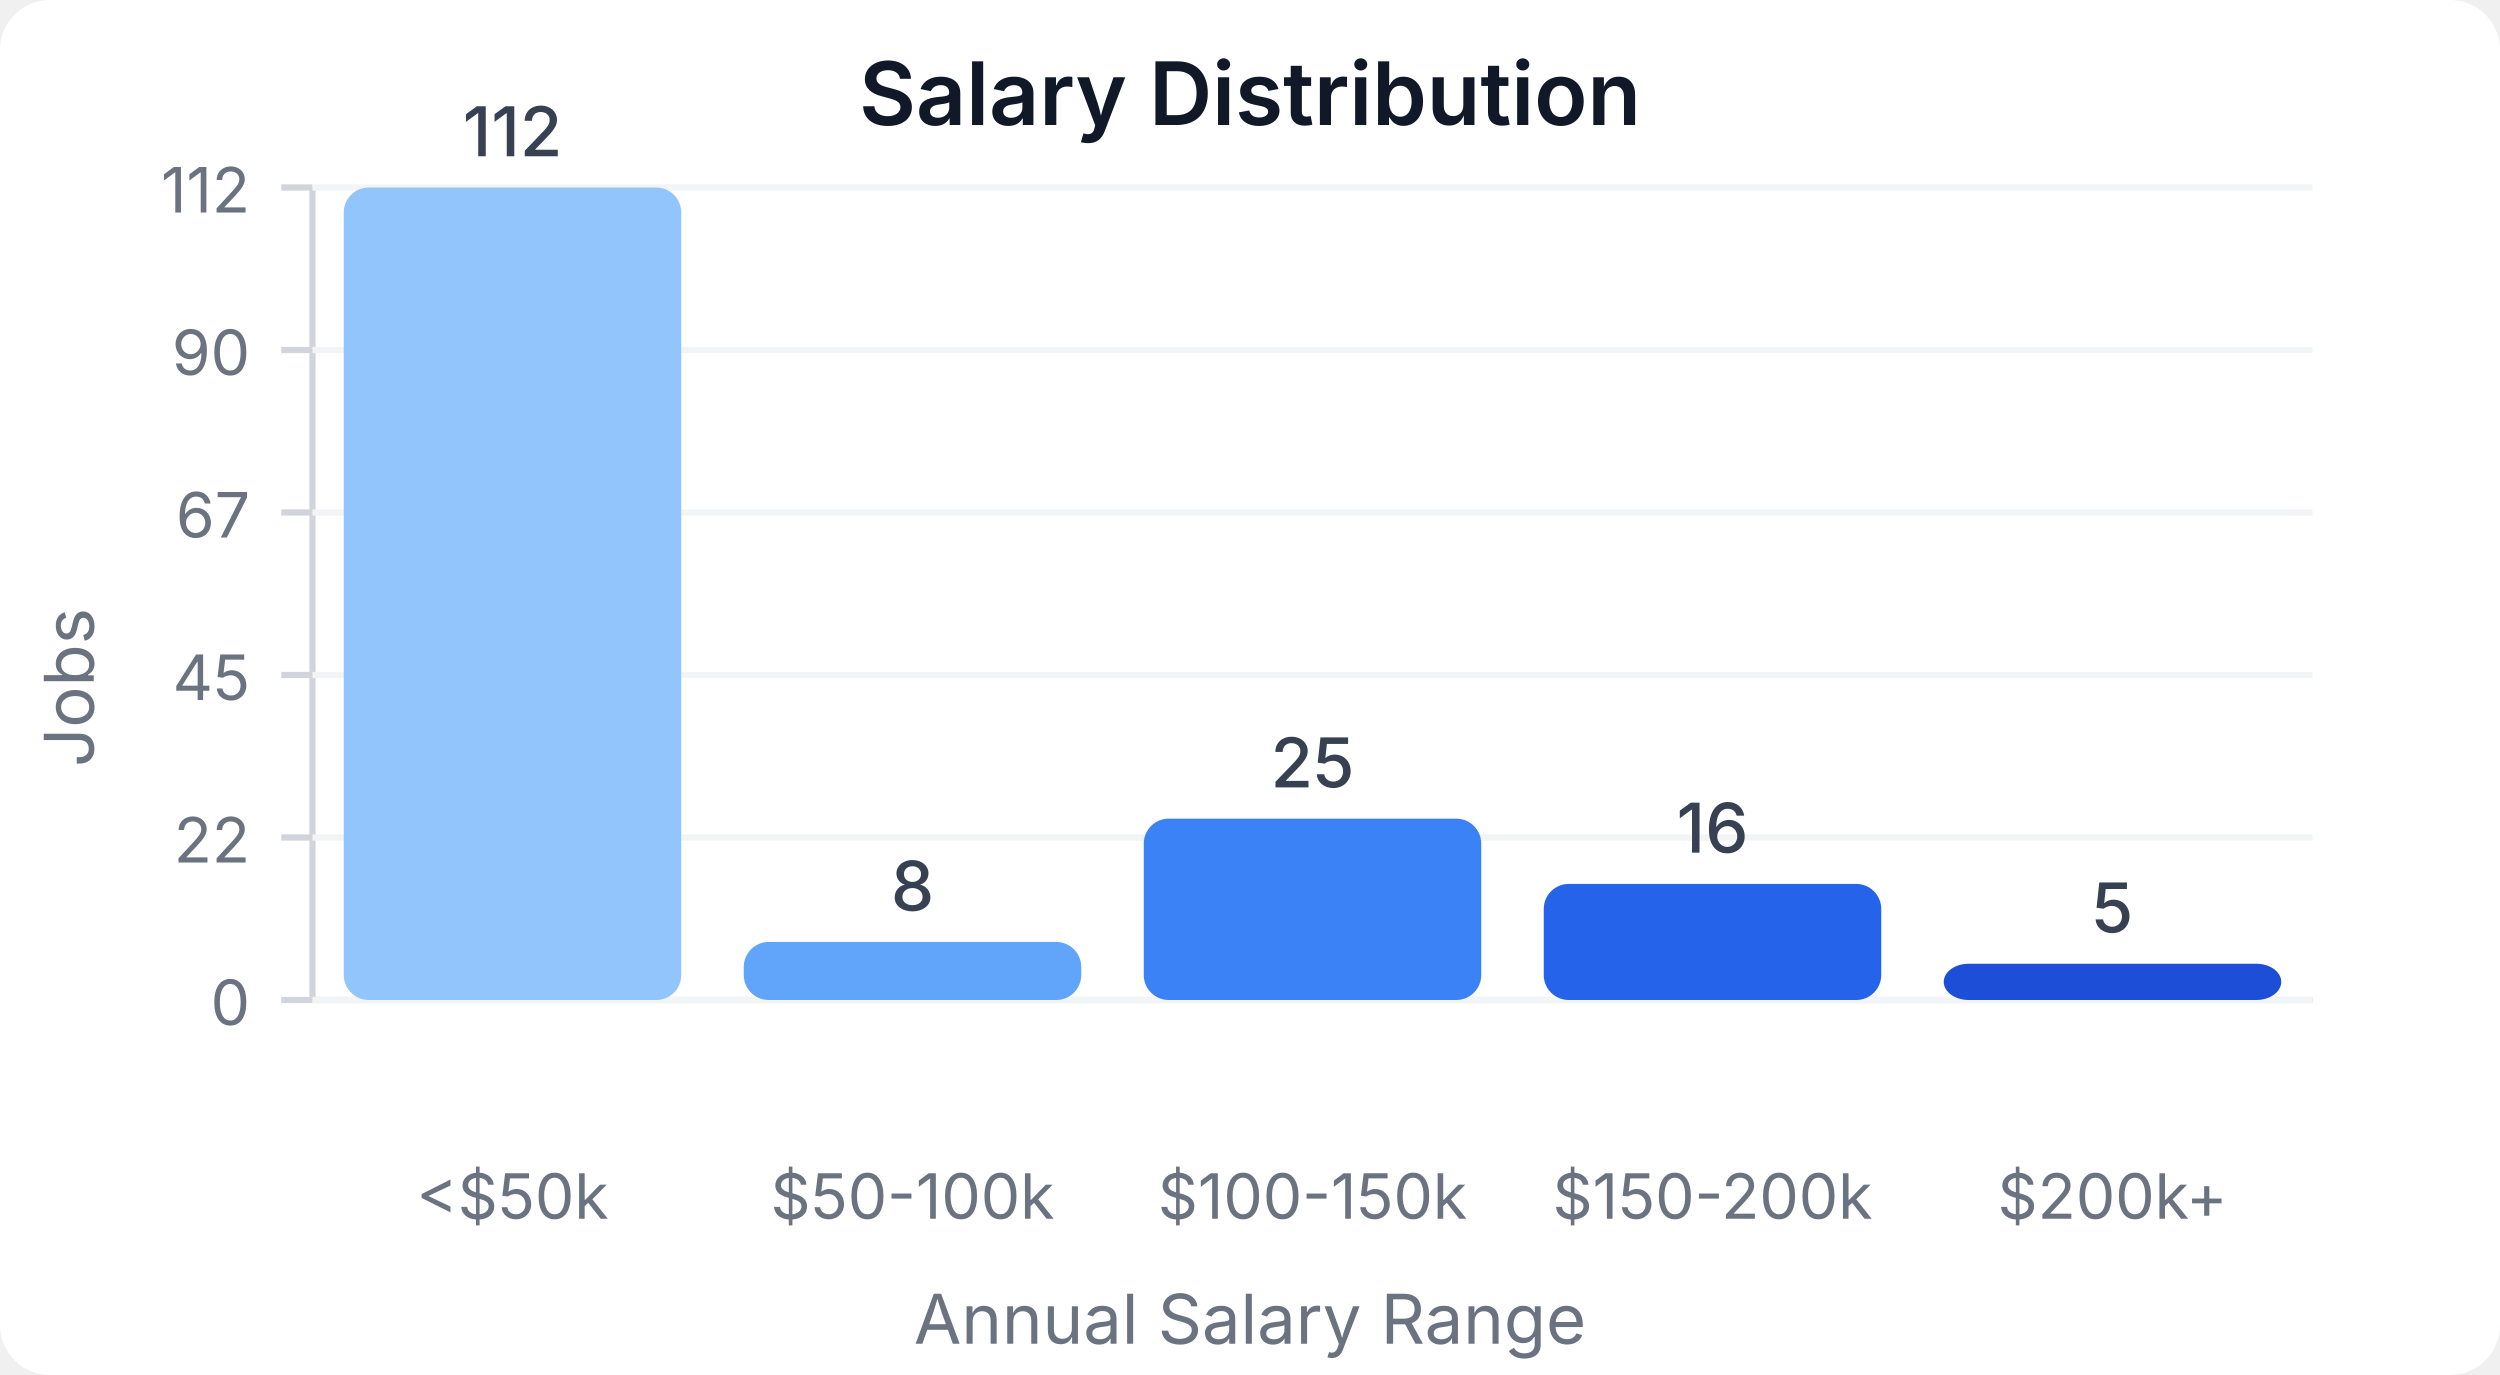
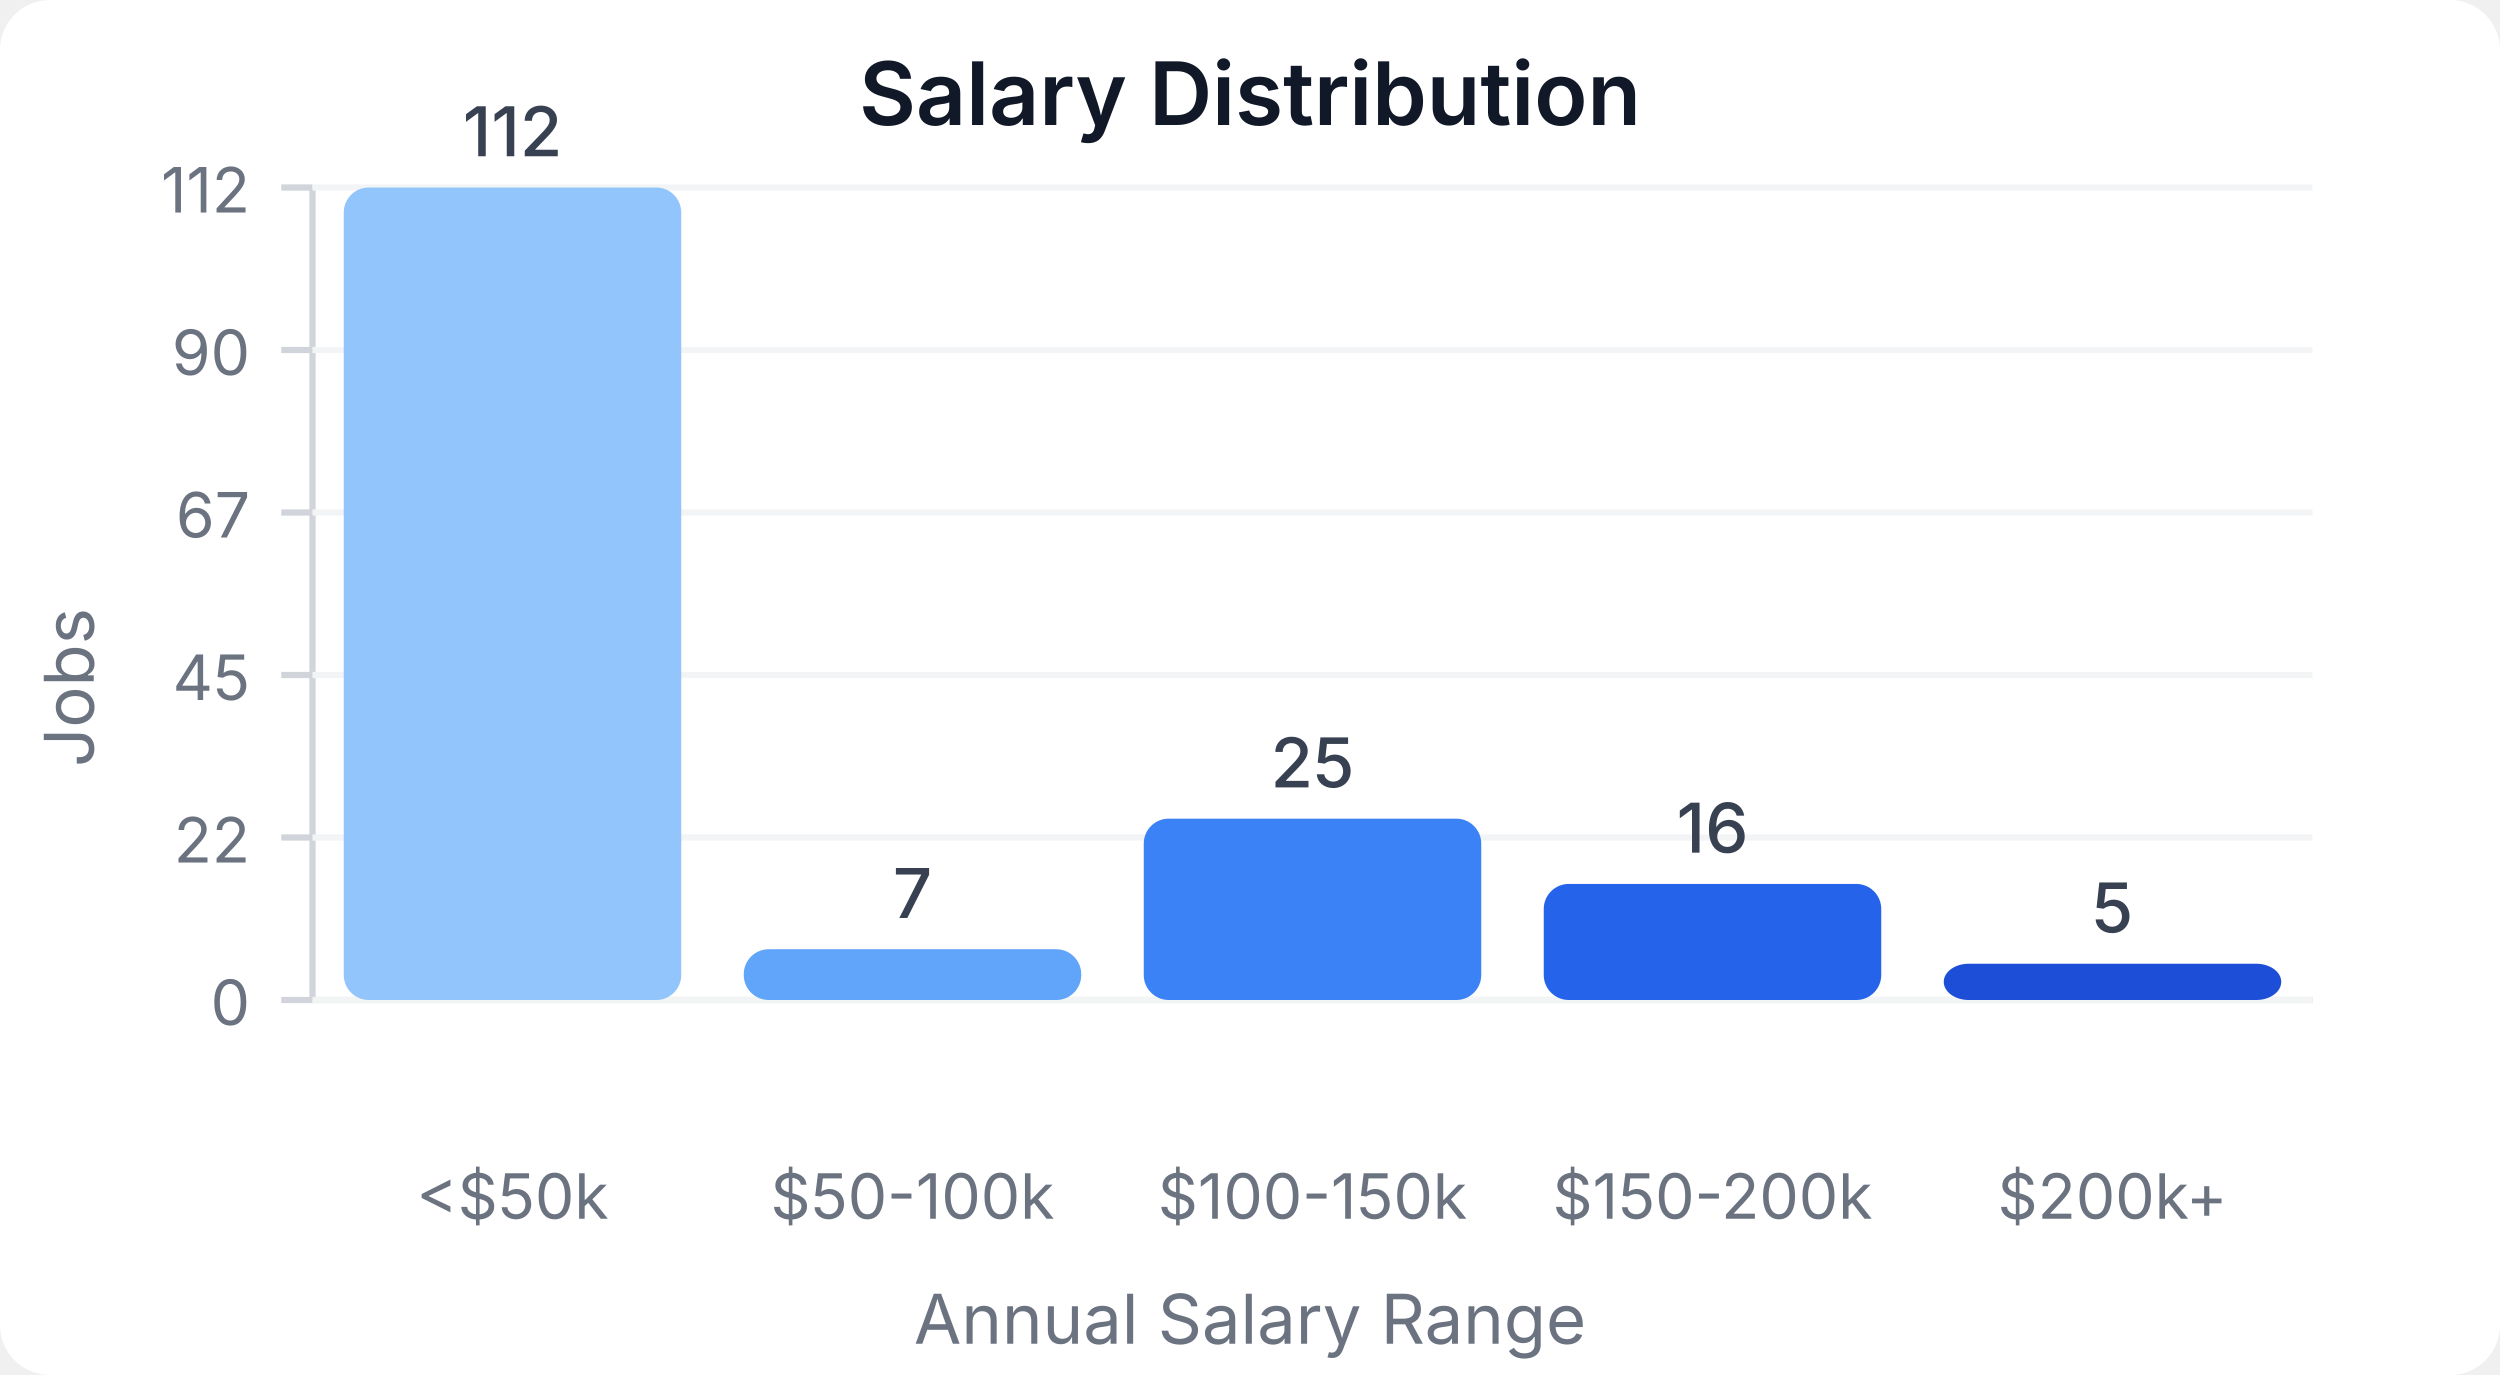
<svg xmlns="http://www.w3.org/2000/svg" width="400" height="220" viewBox="0 0 400 220">
  <style>
    text { font-family: system-ui, -apple-system, sans-serif; }
  </style>
  <rect width="400" height="220" fill="#ffffff" rx="8" />
  <text x="200" y="20" text-anchor="middle" font-size="14" font-weight="600" fill="#111827">Salary Distribution</text>
  <line x1="50" y1="30" x2="50" y2="160" stroke="#d1d5db" stroke-width="1" />
  <line x1="50" y1="160" x2="370" y2="160" stroke="#d1d5db" stroke-width="1" />
  <line x1="45" y1="160" x2="50" y2="160" stroke="#d1d5db" stroke-width="1" />
  <text x="40" y="164" text-anchor="end" font-size="10" fill="#6b7280">0</text>
  <line x1="50" y1="160" x2="370" y2="160" stroke="#f3f4f6" stroke-width="1" />
  <line x1="45" y1="134" x2="50" y2="134" stroke="#d1d5db" stroke-width="1" />
  <text x="40" y="138" text-anchor="end" font-size="10" fill="#6b7280">22</text>
  <line x1="50" y1="134" x2="370" y2="134" stroke="#f3f4f6" stroke-width="1" />
  <line x1="45" y1="108" x2="50" y2="108" stroke="#d1d5db" stroke-width="1" />
  <text x="40" y="112" text-anchor="end" font-size="10" fill="#6b7280">45</text>
  <line x1="50" y1="108" x2="370" y2="108" stroke="#f3f4f6" stroke-width="1" />
  <line x1="45" y1="82" x2="50" y2="82" stroke="#d1d5db" stroke-width="1" />
  <text x="40" y="86" text-anchor="end" font-size="10" fill="#6b7280">67</text>
  <line x1="50" y1="82" x2="370" y2="82" stroke="#f3f4f6" stroke-width="1" />
  <line x1="45" y1="56" x2="50" y2="56" stroke="#d1d5db" stroke-width="1" />
  <text x="40" y="60" text-anchor="end" font-size="10" fill="#6b7280">90</text>
  <line x1="50" y1="56" x2="370" y2="56" stroke="#f3f4f6" stroke-width="1" />
  <line x1="45" y1="30" x2="50" y2="30" stroke="#d1d5db" stroke-width="1" />
  <text x="40" y="34" text-anchor="end" font-size="10" fill="#6b7280">112</text>
  <line x1="50" y1="30" x2="370" y2="30" stroke="#f3f4f6" stroke-width="1" />
  <rect x="55" y="30" width="54" height="130" fill="#93c5fd" rx="4" />
  <text x="82" y="25" text-anchor="middle" font-size="11" fill="#374151" font-weight="500">112</text>
  <text x="82" y="195" text-anchor="middle" font-size="10" fill="#6b7280">&lt;$50k</text>
-   <rect x="119" y="150.714" width="54" height="9.286" fill="#60a5fa" rx="4" />
-   <text x="146" y="145.714" text-anchor="middle" font-size="11" fill="#374151" font-weight="500">8</text>
+   <rect x="119" y="151.875" width="54" height="8.125" fill="#60a5fa" rx="4" />
+   <text x="146" y="146.875" text-anchor="middle" font-size="11" fill="#374151" font-weight="500">7</text>
  <text x="146" y="195" text-anchor="middle" font-size="10" fill="#6b7280">$50-100k</text>
  <rect x="183" y="130.982" width="54" height="29.018" fill="#3b82f6" rx="4" />
  <text x="210" y="125.982" text-anchor="middle" font-size="11" fill="#374151" font-weight="500">25</text>
  <text x="210" y="195" text-anchor="middle" font-size="10" fill="#6b7280">$100-150k</text>
  <rect x="247" y="141.429" width="54" height="18.571" fill="#2563eb" rx="4" />
  <text x="274" y="136.429" text-anchor="middle" font-size="11" fill="#374151" font-weight="500">16</text>
  <text x="274" y="195" text-anchor="middle" font-size="10" fill="#6b7280">$150-200k</text>
  <rect x="311" y="154.196" width="54" height="5.804" fill="#1d4ed8" rx="4" />
  <text x="338" y="149.196" text-anchor="middle" font-size="11" fill="#374151" font-weight="500">5</text>
  <text x="338" y="195" text-anchor="middle" font-size="10" fill="#6b7280">$200k+</text>
  <text x="15" y="110" text-anchor="middle" font-size="11" fill="#6b7280" transform="rotate(-90, 15, 110)">Jobs</text>
  <text x="200" y="215" text-anchor="middle" font-size="11" fill="#6b7280">Annual Salary Range</text>
</svg>
